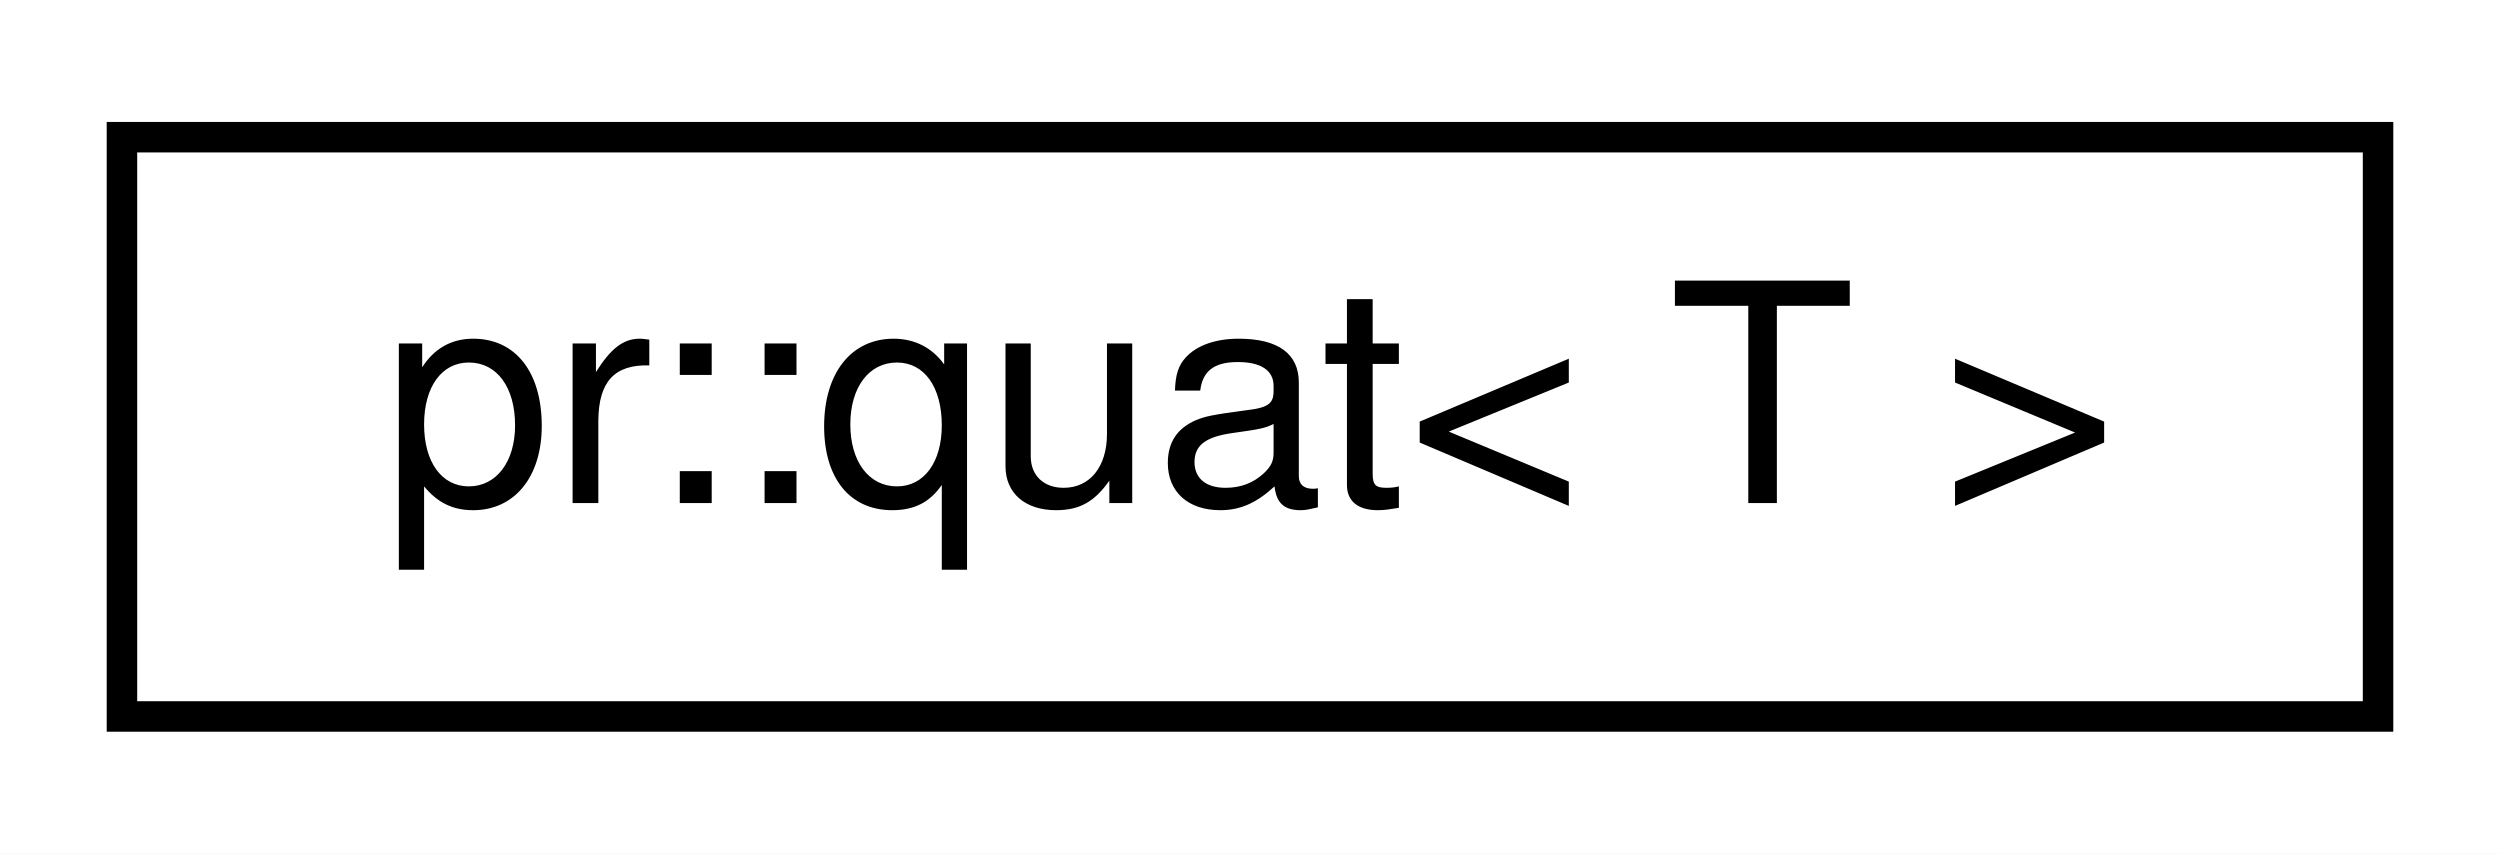
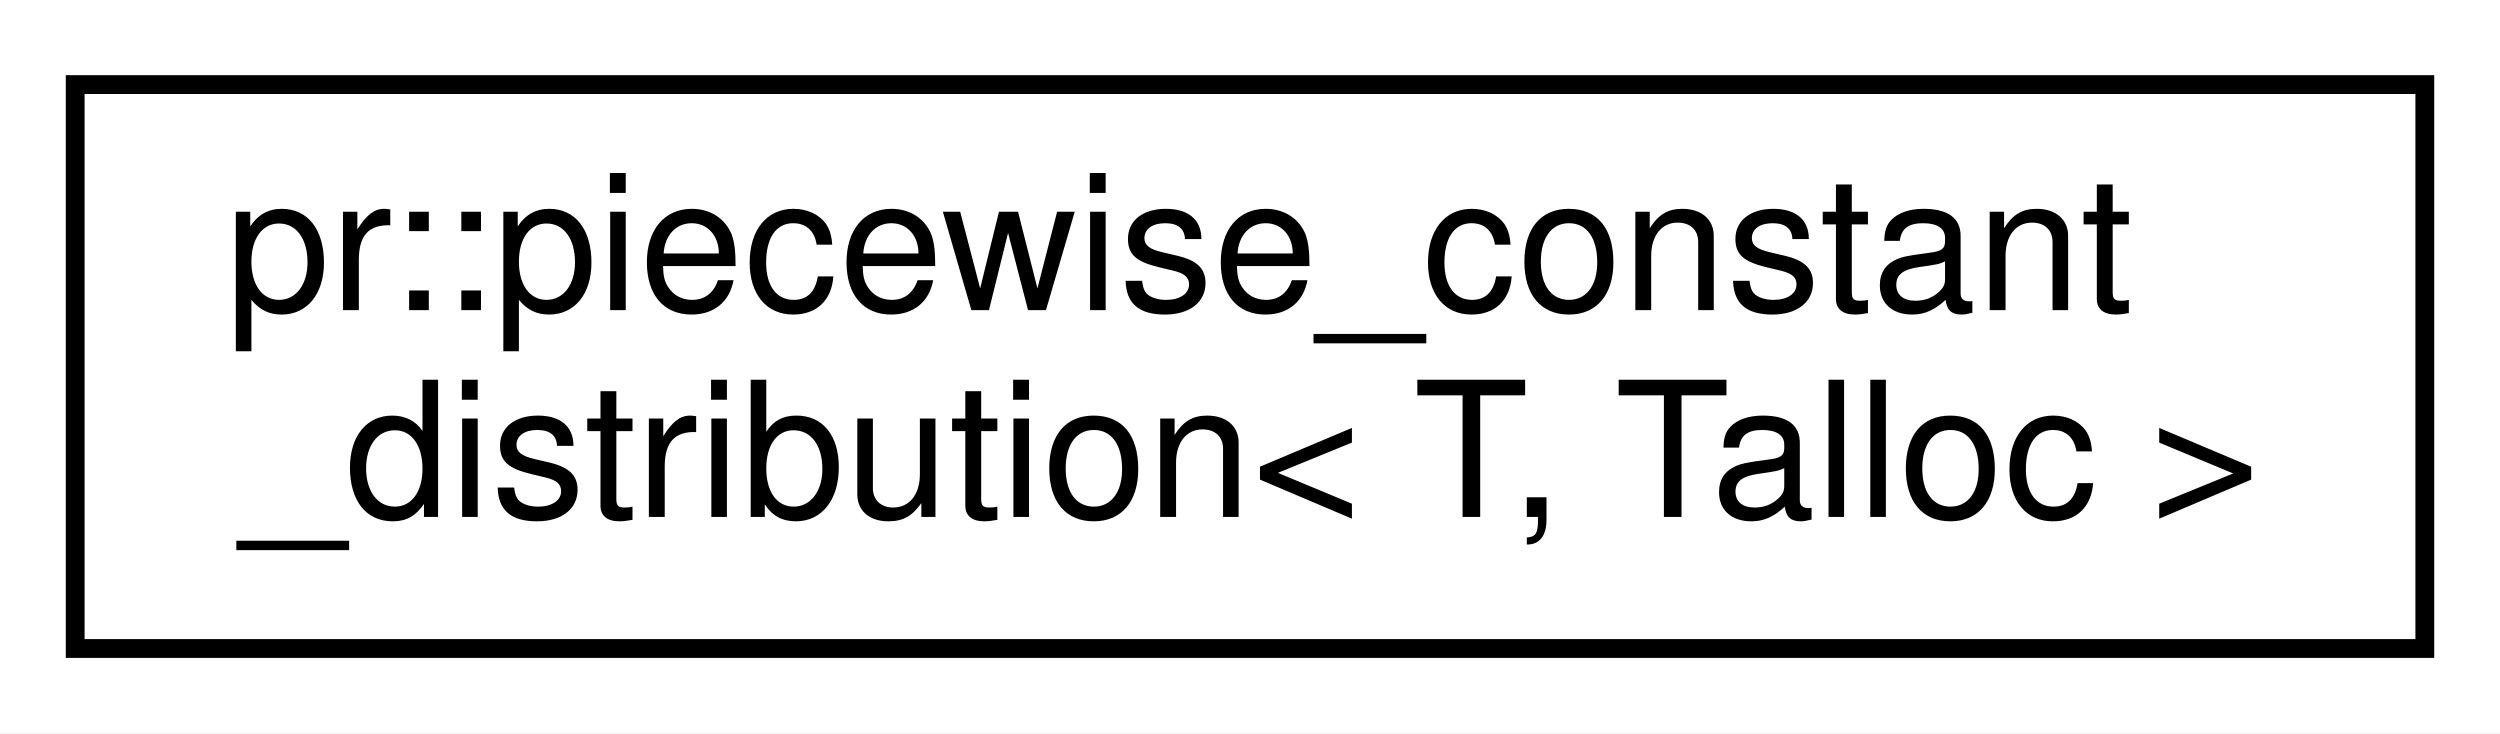
- <svg xmlns="http://www.w3.org/2000/svg" xmlns:xlink="http://www.w3.org/1999/xlink" width="82pt" height="28pt" viewBox="0.00 0.00 82.00 28.00">
-   <g id="graph0" class="graph" transform="scale(1 1) rotate(0) translate(4 24)">
-     <polygon fill="#ffffff" stroke="transparent" points="-4,4 -4,-24 78,-24 78,4 -4,4" />
+ <svg xmlns="http://www.w3.org/2000/svg" xmlns:xlink="http://www.w3.org/1999/xlink" width="133pt" height="39pt" viewBox="0.00 0.00 133.00 39.00">
+   <g id="graph0" class="graph" transform="scale(1 1) rotate(0) translate(4 35)">
+     <polygon fill="#ffffff" stroke="transparent" points="-4,4 -4,-35 129,-35 129,4 -4,4" />
    <g id="node1" class="node">
      <g id="a_node1">
-         <a xlink:href="classpr_1_1quat.html" target="_top" xlink:title="Quaternion. ">
-           <polygon fill="#ffffff" stroke="#000000" points="0,-.5 0,-19.5 74,-19.5 74,-.5 0,-.5" />
-           <text text-anchor="middle" x="37" y="-7.5" font-family="Helvetica,sans-Serif" font-size="10.00" fill="#000000">pr::quat&lt; T &gt;</text>
+         <a xlink:href="classpr_1_1piecewise__constant__distribution.html" target="_top" xlink:title="Piecewise constant distribution. ">
+           <polygon fill="#ffffff" stroke="#000000" points="0,-.5 0,-30.5 125,-30.5 125,-.5 0,-.5" />
+           <text text-anchor="start" x="8" y="-18.5" font-family="Helvetica,sans-Serif" font-size="10.00" fill="#000000">pr::piecewise_constant</text>
+           <text text-anchor="middle" x="62.5" y="-7.5" font-family="Helvetica,sans-Serif" font-size="10.00" fill="#000000">_distribution&lt; T, Talloc &gt;</text>
        </a>
      </g>
    </g>
  </g>
</svg>
